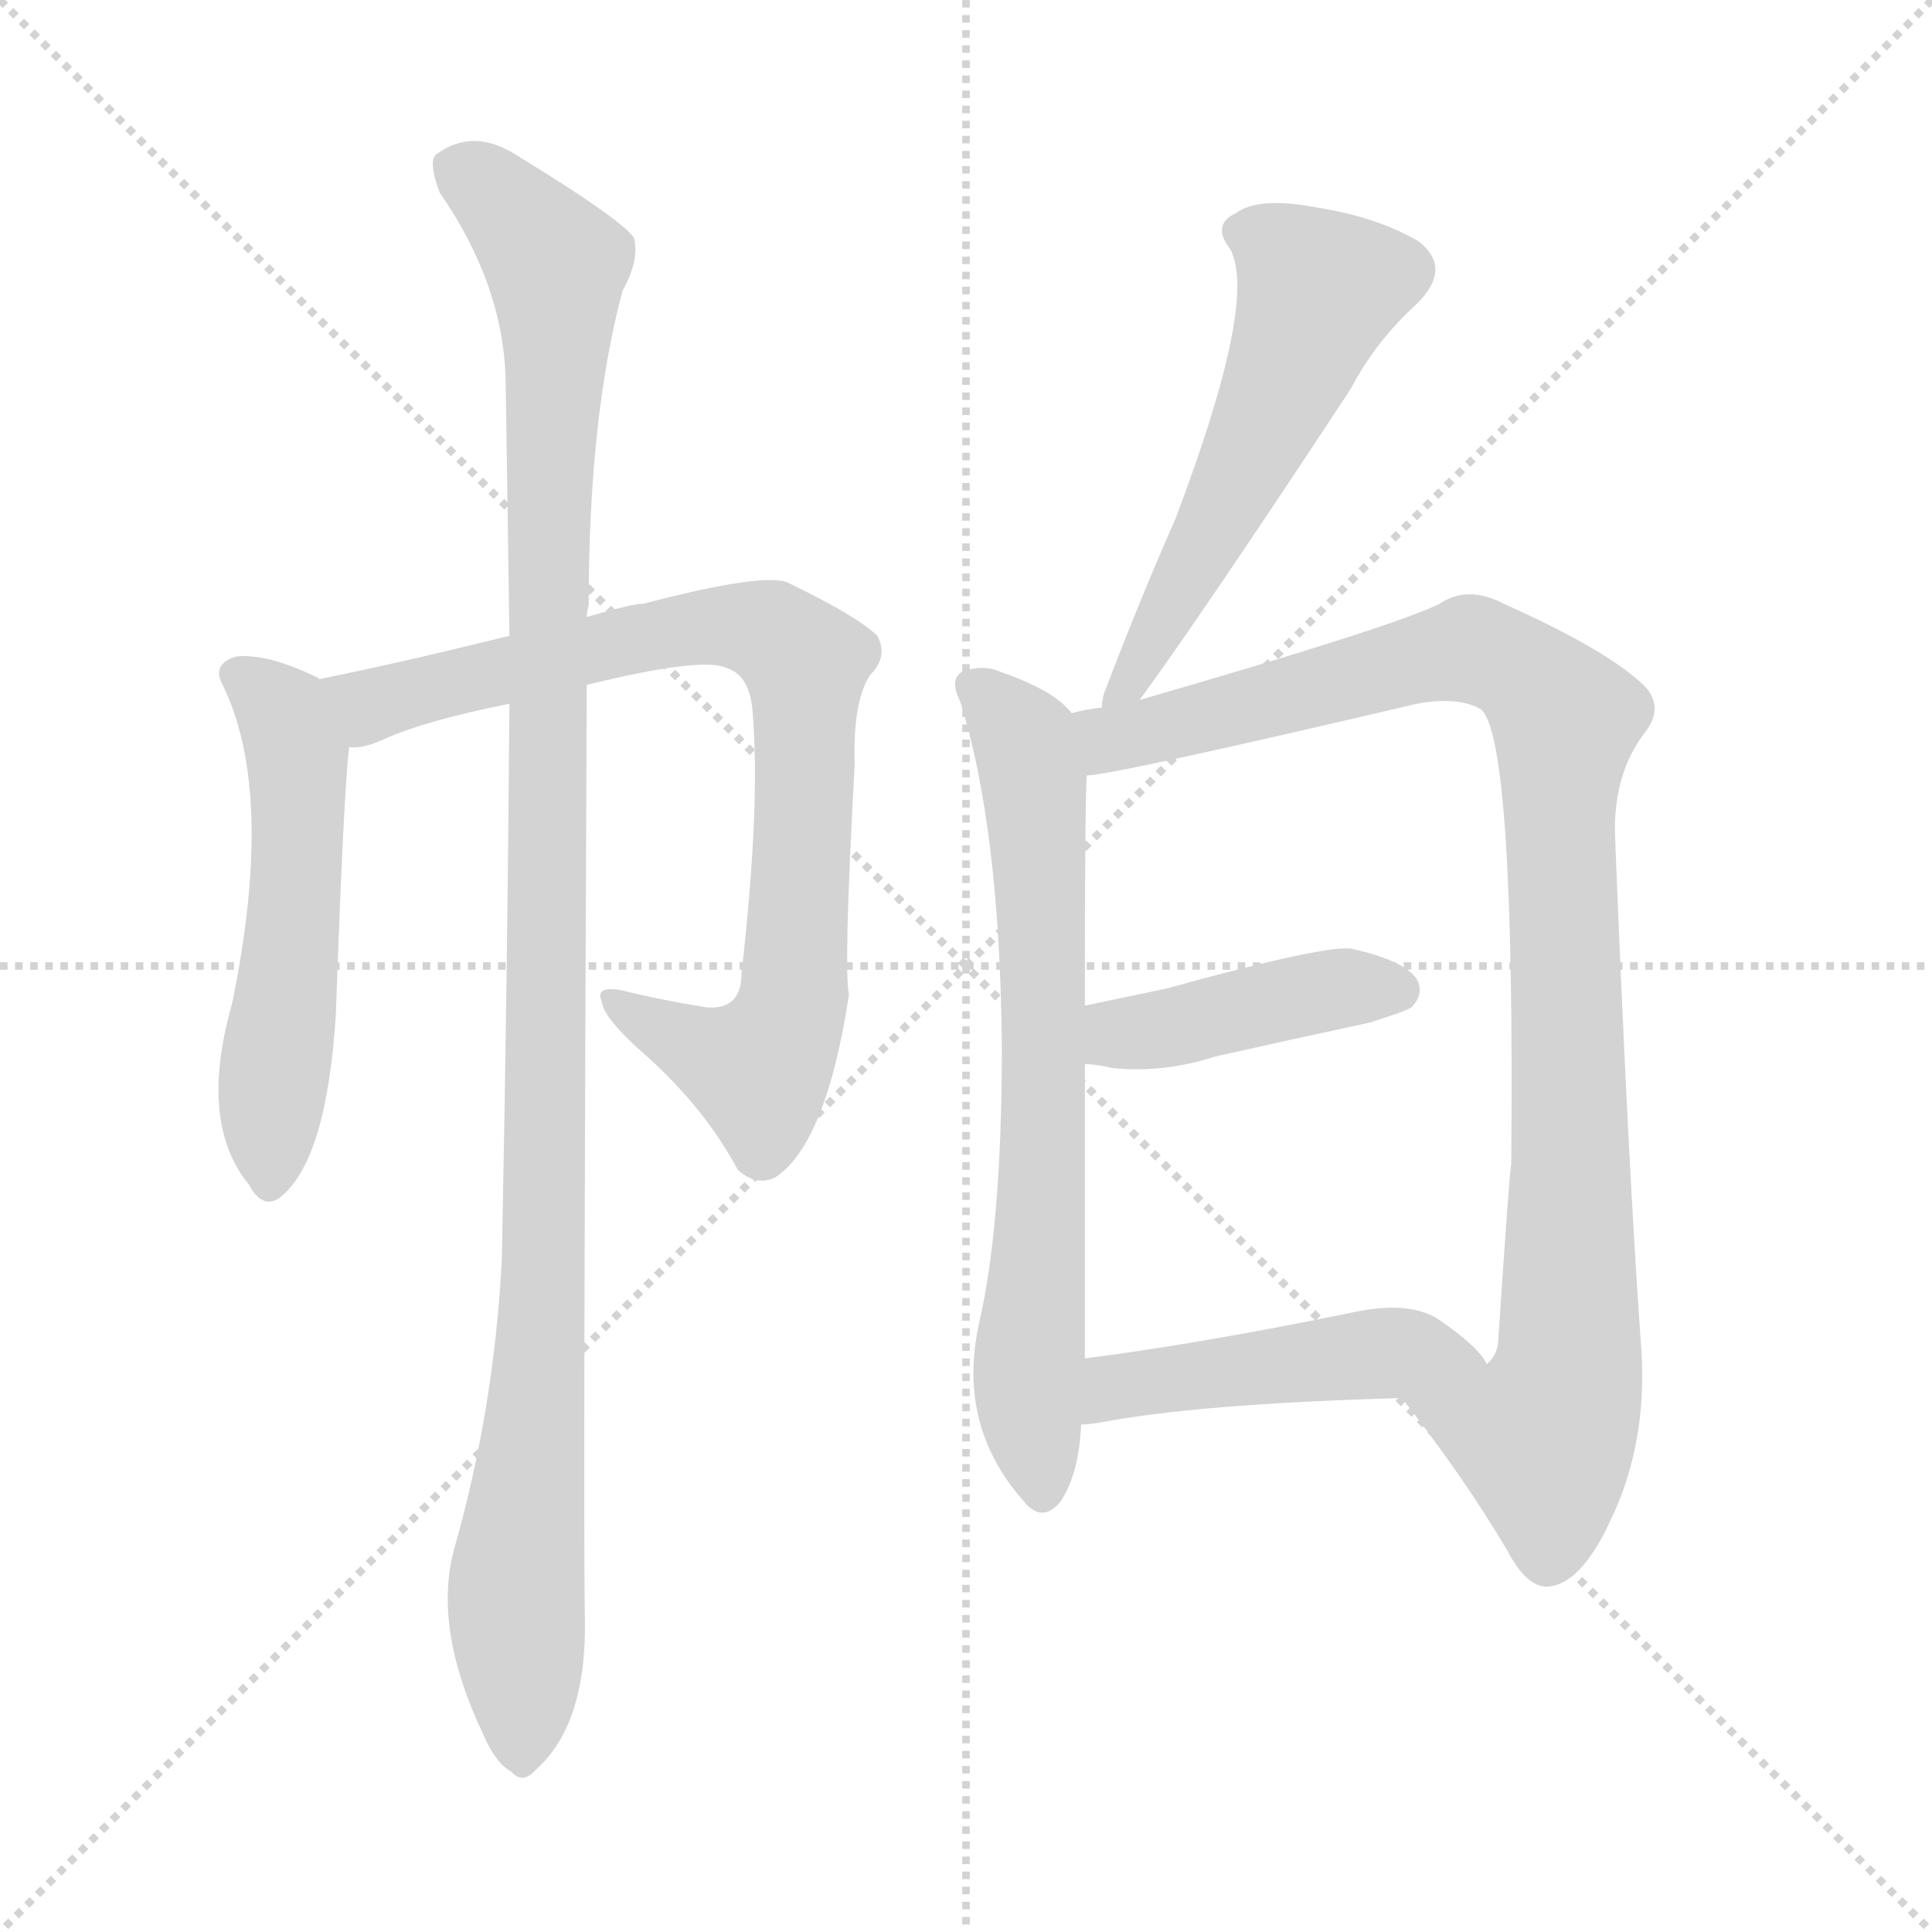
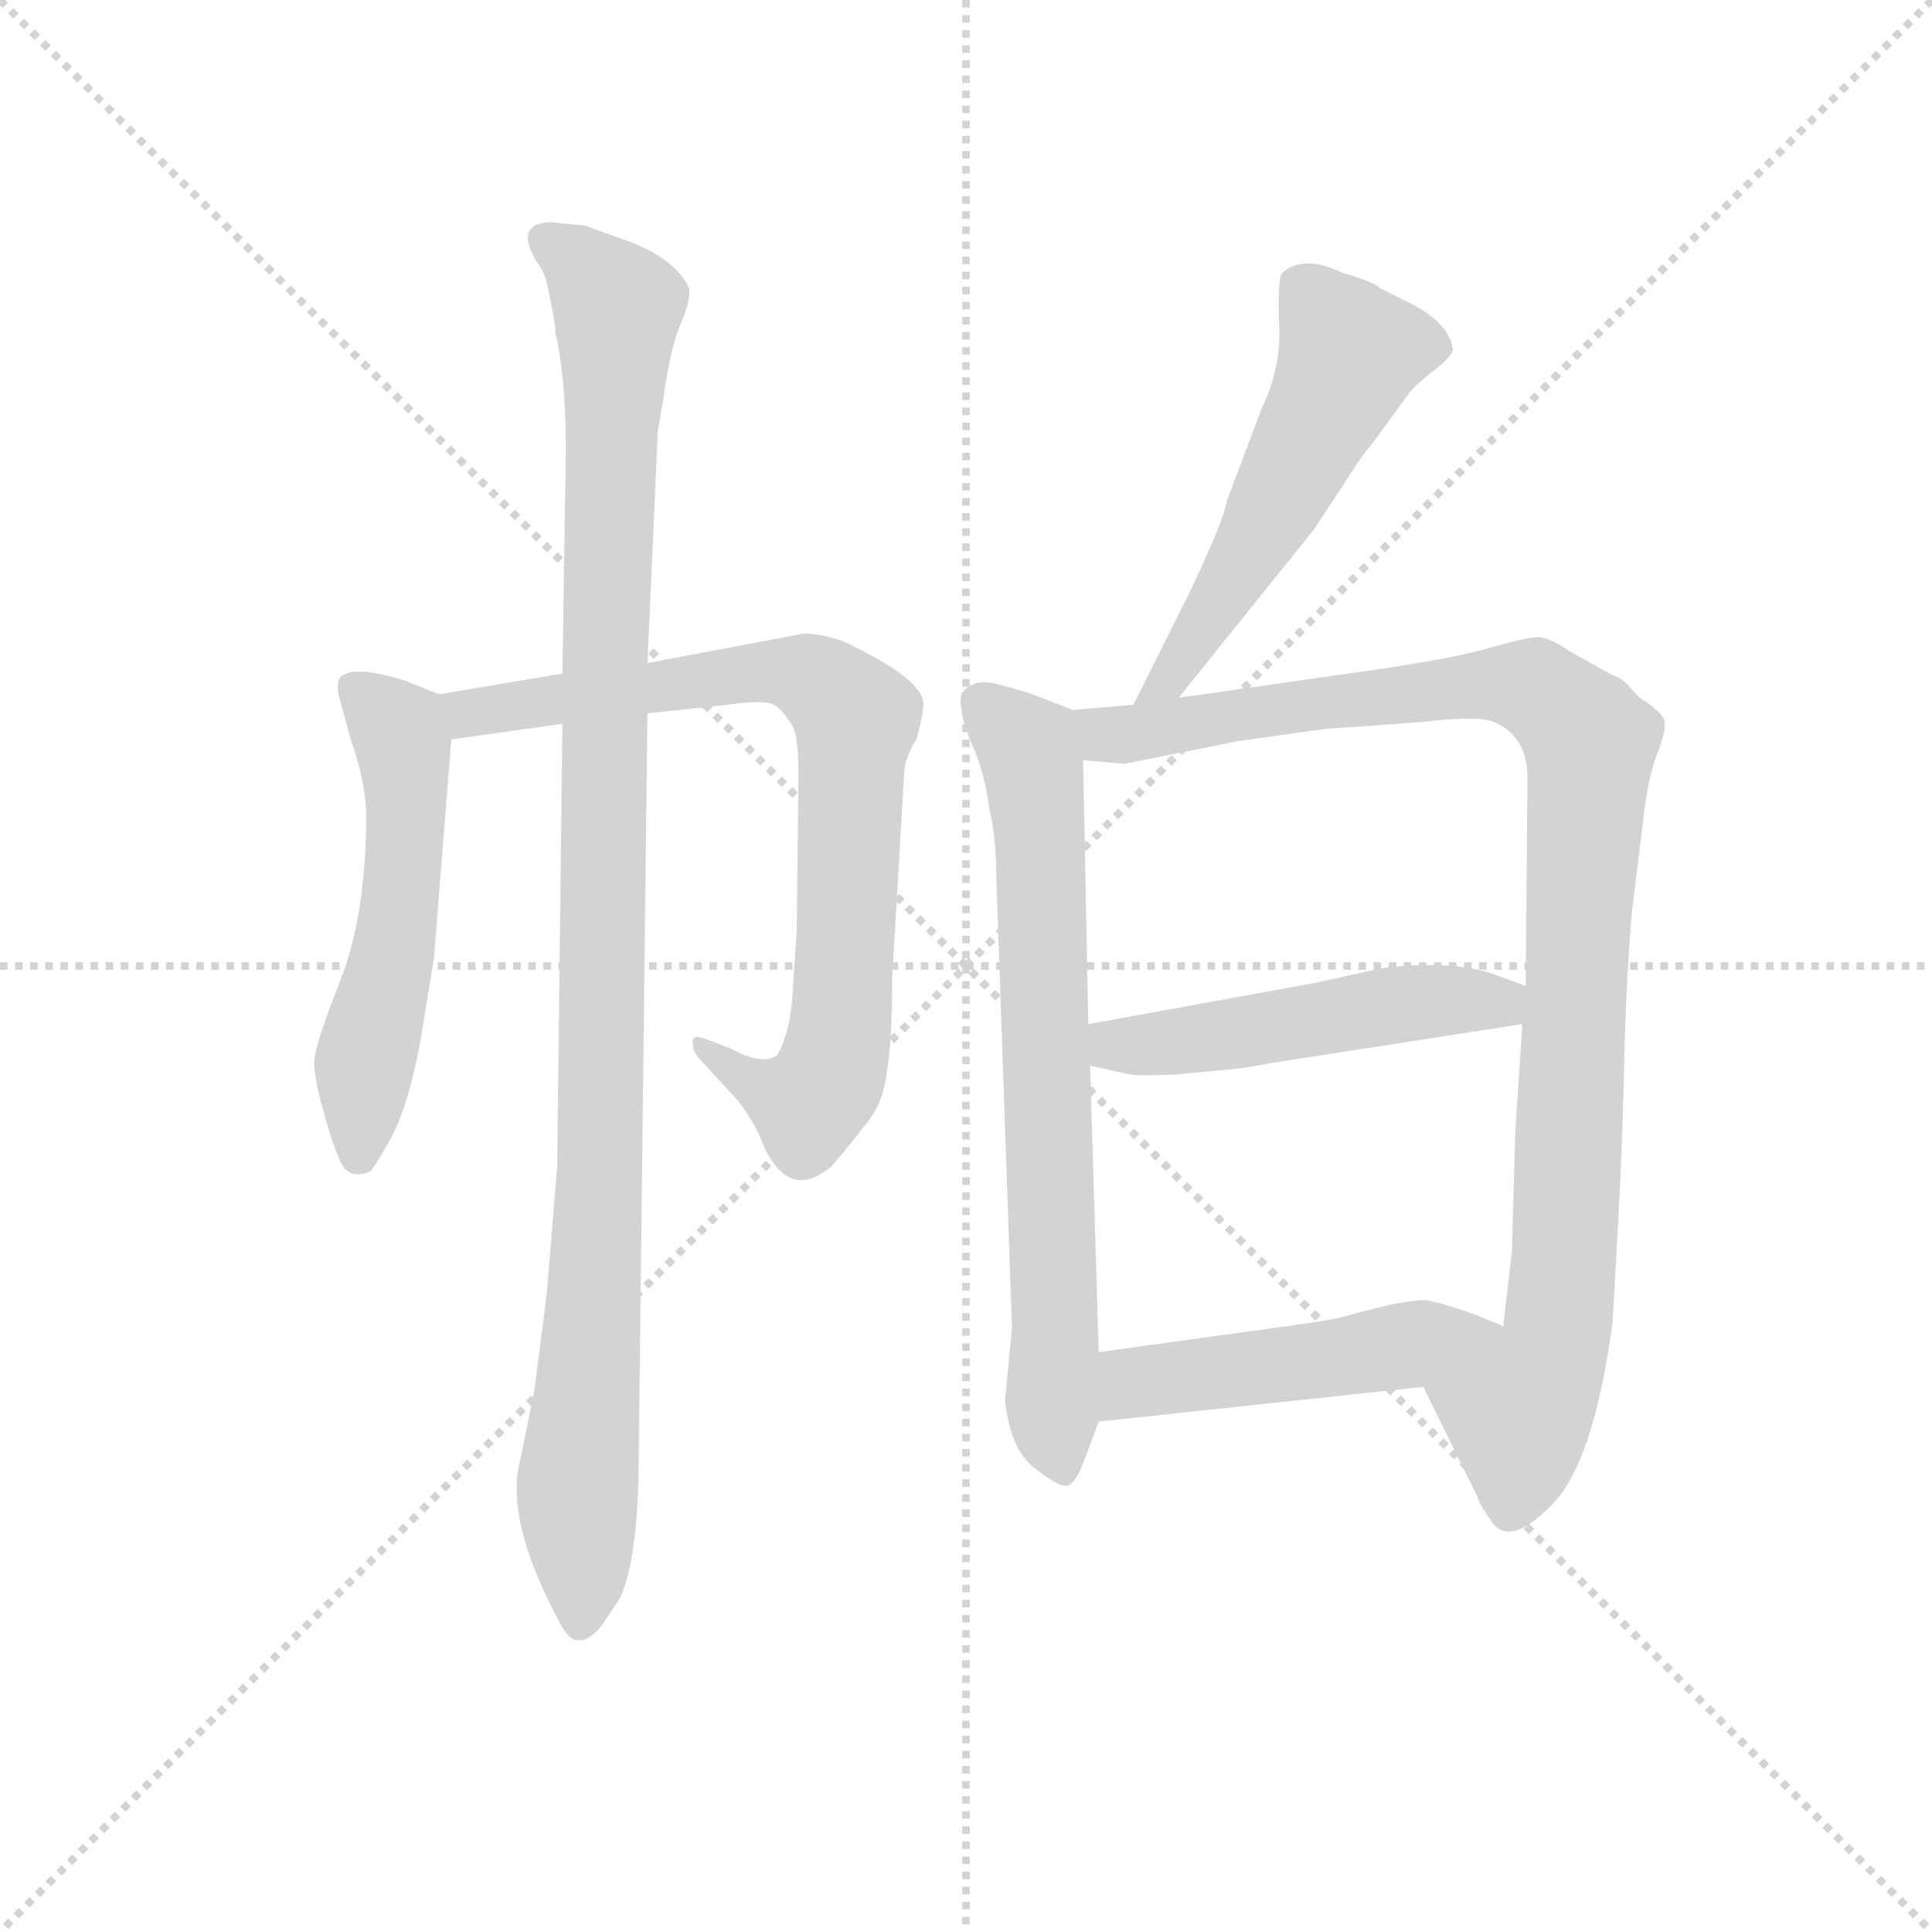
<svg xmlns="http://www.w3.org/2000/svg" version="1.1" viewBox="0 0 1024 1024">
  <g stroke="lightgray" stroke-dasharray="1,1" stroke-width="1" transform="scale(4, 4)">
    <line x1="0" y1="0" x2="256" y2="256" />
    <line x1="256" y1="0" x2="0" y2="256" />
    <line x1="128" y1="0" x2="128" y2="256" />
    <line x1="0" y1="128" x2="256" y2="128" />
  </g>
-   <g transform="scale(1, -1) translate(0, -900)">
+   <g transform="scale(0.92, -0.92) translate(60, -830)">
    <style type="text/css">
      
        @keyframes keyframes0 {
          from {
            stroke: blue;
+             stroke-dashoffset: 541;
+             stroke-width: 128;
+           }
+           64% {
+             animation-timing-function: step-end;
+             stroke: blue;
+             stroke-dashoffset: 0;
+             stroke-width: 128;
+           }
+           to {
+             stroke: black;
+             stroke-width: 1024;
+           }
+         }
+         #make-me-a-hanzi-animation-0 {
+           animation: keyframes0 0.69s both;
+           animation-delay: 0s;
+           animation-timing-function: linear;
+         }
+       
+         @keyframes keyframes1 {
+           from {
+             stroke: blue;
+             stroke-dashoffset: 797;
+             stroke-width: 128;
+           }
+           72% {
+             animation-timing-function: step-end;
+             stroke: blue;
+             stroke-dashoffset: 0;
+             stroke-width: 128;
+           }
+           to {
+             stroke: black;
+             stroke-width: 1024;
+           }
+         }
+         #make-me-a-hanzi-animation-1 {
+           animation: keyframes1 0.899s both;
+           animation-delay: 0.69s;
+           animation-timing-function: linear;
+         }
+       
+         @keyframes keyframes2 {
+           from {
+             stroke: blue;
+             stroke-dashoffset: 1066;
+             stroke-width: 128;
+           }
+           78% {
+             animation-timing-function: step-end;
+             stroke: blue;
+             stroke-dashoffset: 0;
+             stroke-width: 128;
+           }
+           to {
+             stroke: black;
+             stroke-width: 1024;
+           }
+         }
+         #make-me-a-hanzi-animation-2 {
+           animation: keyframes2 1.118s both;
+           animation-delay: 1.589s;
+           animation-timing-function: linear;
+         }
+       
+         @keyframes keyframes3 {
+           from {
+             stroke: blue;
            stroke-dashoffset: 539;
            stroke-width: 128;
          }
          64% {
            animation-timing-function: step-end;
            stroke: blue;
            stroke-dashoffset: 0;
            stroke-width: 128;
          }
          to {
            stroke: black;
            stroke-width: 1024;
          }
        }
-         #make-me-a-hanzi-animation-0 {
-           animation: keyframes0 0.689s both;
-           animation-delay: 0s;
-           animation-timing-function: linear;
-         }
-       
-         @keyframes keyframes1 {
-           from {
-             stroke: blue;
-             stroke-dashoffset: 821;
-             stroke-width: 128;
-           }
-           73% {
-             animation-timing-function: step-end;
-             stroke: blue;
-             stroke-dashoffset: 0;
-             stroke-width: 128;
-           }
-           to {
-             stroke: black;
-             stroke-width: 1024;
-           }
-         }
-         #make-me-a-hanzi-animation-1 {
-           animation: keyframes1 0.918s both;
-           animation-delay: 0.689s;
-           animation-timing-function: linear;
-         }
-       
-         @keyframes keyframes2 {
-           from {
-             stroke: blue;
-             stroke-dashoffset: 1115;
-             stroke-width: 128;
-           }
-           78% {
-             animation-timing-function: step-end;
-             stroke: blue;
-             stroke-dashoffset: 0;
-             stroke-width: 128;
-           }
-           to {
-             stroke: black;
-             stroke-width: 1024;
-           }
-         }
-         #make-me-a-hanzi-animation-2 {
-           animation: keyframes2 1.157s both;
-           animation-delay: 1.607s;
-           animation-timing-function: linear;
-         }
-       
-         @keyframes keyframes3 {
-           from {
-             stroke: blue;
-             stroke-dashoffset: 553;
-             stroke-width: 128;
-           }
-           64% {
-             animation-timing-function: step-end;
-             stroke: blue;
-             stroke-dashoffset: 0;
-             stroke-width: 128;
-           }
-           to {
-             stroke: black;
-             stroke-width: 1024;
-           }
-         }
        #make-me-a-hanzi-animation-3 {
-           animation: keyframes3 0.7s both;
-           animation-delay: 2.764s;
+           animation: keyframes3 0.689s both;
+           animation-delay: 2.706s;
          animation-timing-function: linear;
        }
      
        @keyframes keyframes4 {
          from {
            stroke: blue;
-             stroke-dashoffset: 695;
-             stroke-width: 128;
-           }
-           69% {
+             stroke-dashoffset: 736;
+             stroke-width: 128;
+           }
+           71% {
            animation-timing-function: step-end;
            stroke: blue;
            stroke-dashoffset: 0;
            stroke-width: 128;
          }
          to {
            stroke: black;
            stroke-width: 1024;
          }
        }
        #make-me-a-hanzi-animation-4 {
-           animation: keyframes4 0.816s both;
-           animation-delay: 3.464s;
+           animation: keyframes4 0.849s both;
+           animation-delay: 3.395s;
          animation-timing-function: linear;
        }
      
        @keyframes keyframes5 {
          from {
            stroke: blue;
-             stroke-dashoffset: 986;
-             stroke-width: 128;
-           }
-           76% {
+             stroke-dashoffset: 1013;
+             stroke-width: 128;
+           }
+           77% {
            animation-timing-function: step-end;
            stroke: blue;
            stroke-dashoffset: 0;
            stroke-width: 128;
          }
          to {
            stroke: black;
            stroke-width: 1024;
          }
        }
        #make-me-a-hanzi-animation-5 {
-           animation: keyframes5 1.052s both;
-           animation-delay: 4.28s;
+           animation: keyframes5 1.074s both;
+           animation-delay: 4.244s;
          animation-timing-function: linear;
        }
      
        @keyframes keyframes6 {
          from {
            stroke: blue;
-             stroke-dashoffset: 418;
-             stroke-width: 128;
-           }
-           58% {
+             stroke-dashoffset: 496;
+             stroke-width: 128;
+           }
+           62% {
            animation-timing-function: step-end;
            stroke: blue;
            stroke-dashoffset: 0;
            stroke-width: 128;
          }
          to {
            stroke: black;
            stroke-width: 1024;
          }
        }
        #make-me-a-hanzi-animation-6 {
-           animation: keyframes6 0.59s both;
-           animation-delay: 5.332s;
+           animation: keyframes6 0.654s both;
+           animation-delay: 5.318s;
          animation-timing-function: linear;
        }
      
        @keyframes keyframes7 {
          from {
            stroke: blue;
-             stroke-dashoffset: 468;
-             stroke-width: 128;
-           }
-           60% {
+             stroke-dashoffset: 485;
+             stroke-width: 128;
+           }
+           61% {
            animation-timing-function: step-end;
            stroke: blue;
            stroke-dashoffset: 0;
            stroke-width: 128;
          }
          to {
            stroke: black;
            stroke-width: 1024;
          }
        }
        #make-me-a-hanzi-animation-7 {
-           animation: keyframes7 0.631s both;
-           animation-delay: 5.922s;
+           animation: keyframes7 0.645s both;
+           animation-delay: 5.972s;
          animation-timing-function: linear;
        }
      
    </style>
-     <path d="M 169 540 Q 169 541 168 541 Q 141 554 125 552 Q 112 548 118 537 Q 146 480 123 368 Q 105 305 132 272 Q 139 259 148 265 Q 173 284 178 362 Q 182 477 185 504 C 187 530 187 530 169 540 Z" fill="lightgray" />
-     <path d="M 311 537 Q 372 552 385 546 Q 398 542 399 521 Q 403 472 393 384 Q 393 365 375 366 Q 350 370 330 375 Q 315 378 319 369 Q 320 360 343 340 Q 374 312 391 280 Q 401 271 411 276 Q 438 294 450 373 Q 447 385 453 495 Q 452 528 461 542 Q 471 552 465 563 Q 455 573 418 591 Q 406 597 341 580 Q 335 580 311 573 L 270 563 Q 209 548 169 540 C 140 534 156 497 185 504 Q 192 503 203 508 Q 225 518 270 527 L 311 537 Z" fill="lightgray" />
-     <path d="M 241 80 Q 229 38 256 -19 Q 263 -35 271 -39 Q 277 -46 284 -38 Q 311 -14 310 42 Q 309 93 311 537 L 311 573 Q 311 576 312 579 Q 312 679 330 746 Q 339 762 336 774 Q 329 784 275 817 Q 251 833 231 818 Q 227 814 233 798 Q 267 749 268 698 Q 269 635 270 563 L 270 527 Q 269 386 266 233 Q 262 154 241 80 Z" fill="lightgray" />
-     <path d="M 604 529 Q 637 574 716 694 Q 729 719 751 739 Q 770 758 752 772 Q 730 785 698 790 Q 667 796 655 787 Q 642 781 652 768 Q 667 741 623 625 Q 604 582 585 532 Q 584 528 584 525 C 578 496 586 505 604 529 Z" fill="lightgray" />
-     <path d="M 568 522 Q 559 534 530 544 Q 521 548 510 544 Q 503 540 509 528 Q 530 461 531 345 Q 531 251 519 199 Q 507 145 542 105 Q 552 92 562 104 Q 572 119 573 145 L 575 180 Q 575 258 575 336 L 575 367 Q 575 475 576 489 C 577 514 577 514 568 522 Z" fill="lightgray" />
-     <path d="M 743 159 Q 776 117 799 78 Q 809 59 820 59 Q 838 60 854 95 Q 873 135 870 184 Q 863 280 856 457 Q 855 490 872 512 Q 882 525 872 536 Q 853 555 797 580 Q 778 590 763 580 Q 739 568 604 529 L 584 525 Q 575 524 568 522 C 539 516 546 484 576 489 Q 589 489 751 527 Q 773 531 785 524 Q 803 508 801 283 Q 800 279 794 188 Q 793 181 788 177 C 779 148 725 183 743 159 Z" fill="lightgray" />
-     <path d="M 589 334 Q 616 331 644 340 Q 684 349 726 358 Q 745 364 748 366 Q 755 373 751 381 Q 744 391 717 397 Q 705 400 618 376 Q 599 372 575 367 C 546 361 545 338 575 336 Q 581 336 589 334 Z" fill="lightgray" />
-     <path d="M 573 145 Q 577 145 583 146 Q 635 156 743 159 C 773 160 799 161 788 177 Q 784 186 762 201 Q 746 211 715 204 Q 637 188 575 180 C 545 176 543 143 573 145 Z" fill="lightgray" />
+     <path d="M 193 430 L 173 438 Q 144 447 136 440 Q 134 437 135 430 L 142 404 Q 150 382 151 362 Q 151 303 136 265 Q 121 227 121 218 Q 121 209 126 191 Q 131 172 136 161 Q 141 150 153 155 Q 155 156 165 174 Q 175 192 182 229 L 190 278 L 200 404 C 202 426 202 426 193 430 Z" fill="lightgray" />
+     <path d="M 264 442 L 193 430 C 163 425 170 400 200 404 L 264 413 L 313 419 L 359 424 Q 380 427 386 424 Q 391 421 397 411 Q 400 404 400 384 L 399 294 L 397 264 Q 396 242 392 232 Q 389 222 386 221 Q 377 217 361 226 L 345 232 Q 339 234 339 230 Q 339 224 343 220 L 365 196 Q 375 183 379 172 Q 394 137 419 158 Q 431 172 440 184 Q 449 195 451 213 Q 454 231 454 267 L 461 386 Q 462 395 468 404 Q 472 419 472 425 Q 471 439 427 460 Q 414 465 403 465 L 313 448 L 264 442 Z" fill="lightgray" />
+     <path d="M 266 570 L 264 442 L 264 413 L 261 158 L 255 85 L 248 30 L 240 -10 Q 230 -44 262 -104 Q 268 -116 274 -115 Q 280 -115 287 -106 L 297 -91 Q 308 -68 308 -7 L 313 419 L 313 448 L 319 582 L 322 599 Q 326 629 332 643 Q 338 657 337 664 Q 329 681 302 691 L 277 700 L 257 702 Q 234 701 252 675 Q 255 670 257 657 Q 260 644 260 638 Q 266 613 266 570 Z" fill="lightgray" />
+     <path d="M 619 428 L 697 525 L 720 560 Q 725 568 731 575 L 750 601 Q 753 606 764 615 Q 775 623 777 628 Q 776 643 753 655 L 735 664 Q 733 667 713 673 Q 690 684 678 672 Q 676 665 677 642 Q 678 618 667 595 L 647 542 Q 645 530 625 488 L 593 424 C 580 397 600 405 619 428 Z" fill="lightgray" />
+     <path d="M 558 421 L 535 430 Q 513 437 507 437 Q 501 437 496 433 Q 492 429 494 422 Q 494 415 500 401 Q 507 386 510 364 Q 514 347 514 324 L 523 65 L 519 23 Q 522 -4 535 -15 Q 549 -26 554 -26 Q 559 -26 564 -13 L 573 11 L 573 51 L 568 216 L 567 240 L 564 392 C 563 419 563 419 558 421 Z" fill="lightgray" />
+     <path d="M 731 444 L 619 428 L 593 424 L 558 421 C 528 418 534 394 564 392 L 588 390 L 653 403 L 703 410 L 759 414 Q 792 418 801 414 Q 819 406 820 384 L 819 262 L 817 240 L 813 178 L 811 109 L 806 66 C 803 36 747 58 760 31 L 791 -32 Q 793 -38 799 -46 Q 809 -62 833 -38 Q 858 -14 869 68 L 872 121 Q 875 175 876 231 Q 878 286 881 312 L 887 360 Q 889 379 894 394 Q 900 409 899 414 Q 899 418 888 426 Q 886 426 880 433 Q 874 440 869 441 L 844 455 Q 834 462 827 463 Q 820 463 799 457 Q 779 451 731 444 Z" fill="lightgray" />
+     <path d="M 568 216 L 591 211 Q 597 210 618 211 L 649 214 Q 653 214 675 218 L 817 240 C 847 245 847 252 819 262 L 797 270 Q 771 277 735 272 L 699 264 L 567 240 C 537 235 539 222 568 216 Z" fill="lightgray" />
+     <path d="M 573 11 L 760 31 C 790 34 834 55 806 66 L 789 73 Q 769 80 761 81 Q 754 81 739 78 L 712 71 Q 711 70 667 64 L 573 51 C 543 47 543 8 573 11 Z" fill="lightgray" />
    <clipPath id="make-me-a-hanzi-clip-0">
-       <path d="M 169 540 Q 169 541 168 541 Q 141 554 125 552 Q 112 548 118 537 Q 146 480 123 368 Q 105 305 132 272 Q 139 259 148 265 Q 173 284 178 362 Q 182 477 185 504 C 187 530 187 530 169 540 Z" />
-     </clipPath>
-     <path clip-path="url(#make-me-a-hanzi-clip-0)" d="M 125 543 L 150 523 L 158 494 L 157 420 L 142 274" fill="none" id="make-me-a-hanzi-animation-0" stroke-dasharray="411 822" stroke-linecap="round" />
+       <path d="M 193 430 L 173 438 Q 144 447 136 440 Q 134 437 135 430 L 142 404 Q 150 382 151 362 Q 151 303 136 265 Q 121 227 121 218 Q 121 209 126 191 Q 131 172 136 161 Q 141 150 153 155 Q 155 156 165 174 Q 175 192 182 229 L 190 278 L 200 404 C 202 426 202 426 193 430 Z" />
+     </clipPath>
+     <path clip-path="url(#make-me-a-hanzi-clip-0)" d="M 143 434 L 170 409 L 174 382 L 170 303 L 150 217 L 147 164" fill="none" id="make-me-a-hanzi-animation-0" stroke-dasharray="413 826" stroke-linecap="round" />
    <clipPath id="make-me-a-hanzi-clip-1">
-       <path d="M 311 537 Q 372 552 385 546 Q 398 542 399 521 Q 403 472 393 384 Q 393 365 375 366 Q 350 370 330 375 Q 315 378 319 369 Q 320 360 343 340 Q 374 312 391 280 Q 401 271 411 276 Q 438 294 450 373 Q 447 385 453 495 Q 452 528 461 542 Q 471 552 465 563 Q 455 573 418 591 Q 406 597 341 580 Q 335 580 311 573 L 270 563 Q 209 548 169 540 C 140 534 156 497 185 504 Q 192 503 203 508 Q 225 518 270 527 L 311 537 Z" />
-     </clipPath>
-     <path clip-path="url(#make-me-a-hanzi-clip-1)" d="M 176 536 L 196 526 L 379 569 L 409 564 L 427 548 L 423 403 L 414 349 L 399 334 L 327 368" fill="none" id="make-me-a-hanzi-animation-1" stroke-dasharray="693 1386" stroke-linecap="round" />
+       <path d="M 264 442 L 193 430 C 163 425 170 400 200 404 L 264 413 L 313 419 L 359 424 Q 380 427 386 424 Q 391 421 397 411 Q 400 404 400 384 L 399 294 L 397 264 Q 396 242 392 232 Q 389 222 386 221 Q 377 217 361 226 L 345 232 Q 339 234 339 230 Q 339 224 343 220 L 365 196 Q 375 183 379 172 Q 394 137 419 158 Q 431 172 440 184 Q 449 195 451 213 Q 454 231 454 267 L 461 386 Q 462 395 468 404 Q 472 419 472 425 Q 471 439 427 460 Q 414 465 403 465 L 313 448 L 264 442 Z" />
+     </clipPath>
+     <path clip-path="url(#make-me-a-hanzi-clip-1)" d="M 201 425 L 210 419 L 384 443 L 406 440 L 423 429 L 433 413 L 426 259 L 416 206 L 405 194 L 344 226" fill="none" id="make-me-a-hanzi-animation-1" stroke-dasharray="669 1338" stroke-linecap="round" />
    <clipPath id="make-me-a-hanzi-clip-2">
-       <path d="M 241 80 Q 229 38 256 -19 Q 263 -35 271 -39 Q 277 -46 284 -38 Q 311 -14 310 42 Q 309 93 311 537 L 311 573 Q 311 576 312 579 Q 312 679 330 746 Q 339 762 336 774 Q 329 784 275 817 Q 251 833 231 818 Q 227 814 233 798 Q 267 749 268 698 Q 269 635 270 563 L 270 527 Q 269 386 266 233 Q 262 154 241 80 Z" />
-     </clipPath>
-     <path clip-path="url(#make-me-a-hanzi-clip-2)" d="M 242 812 L 285 773 L 295 748 L 290 281 L 274 65 L 276 -25" fill="none" id="make-me-a-hanzi-animation-2" stroke-dasharray="987 1974" stroke-linecap="round" />
+       <path d="M 266 570 L 264 442 L 264 413 L 261 158 L 255 85 L 248 30 L 240 -10 Q 230 -44 262 -104 Q 268 -116 274 -115 Q 280 -115 287 -106 L 297 -91 Q 308 -68 308 -7 L 313 419 L 313 448 L 319 582 L 322 599 Q 326 629 332 643 Q 338 657 337 664 Q 329 681 302 691 L 277 700 L 257 702 Q 234 701 252 675 Q 255 670 257 657 Q 260 644 260 638 Q 266 613 266 570 Z" />
+     </clipPath>
+     <path clip-path="url(#make-me-a-hanzi-clip-2)" d="M 256 688 L 276 677 L 296 649 L 288 463 L 285 127 L 273 -22 L 275 -103" fill="none" id="make-me-a-hanzi-animation-2" stroke-dasharray="938 1876" stroke-linecap="round" />
    <clipPath id="make-me-a-hanzi-clip-3">
-       <path d="M 604 529 Q 637 574 716 694 Q 729 719 751 739 Q 770 758 752 772 Q 730 785 698 790 Q 667 796 655 787 Q 642 781 652 768 Q 667 741 623 625 Q 604 582 585 532 Q 584 528 584 525 C 578 496 586 505 604 529 Z" />
-     </clipPath>
-     <path clip-path="url(#make-me-a-hanzi-clip-3)" d="M 658 777 L 674 771 L 699 746 L 642 617 L 589 528" fill="none" id="make-me-a-hanzi-animation-3" stroke-dasharray="425 850" stroke-linecap="round" />
+       <path d="M 619 428 L 697 525 L 720 560 Q 725 568 731 575 L 750 601 Q 753 606 764 615 Q 775 623 777 628 Q 776 643 753 655 L 735 664 Q 733 667 713 673 Q 690 684 678 672 Q 676 665 677 642 Q 678 618 667 595 L 647 542 Q 645 530 625 488 L 593 424 C 580 397 600 405 619 428 Z" />
+     </clipPath>
+     <path clip-path="url(#make-me-a-hanzi-clip-3)" d="M 768 630 L 718 627 L 641 480 L 616 441 L 599 429" fill="none" id="make-me-a-hanzi-animation-3" stroke-dasharray="411 822" stroke-linecap="round" />
    <clipPath id="make-me-a-hanzi-clip-4">
-       <path d="M 568 522 Q 559 534 530 544 Q 521 548 510 544 Q 503 540 509 528 Q 530 461 531 345 Q 531 251 519 199 Q 507 145 542 105 Q 552 92 562 104 Q 572 119 573 145 L 575 180 Q 575 258 575 336 L 575 367 Q 575 475 576 489 C 577 514 577 514 568 522 Z" />
-     </clipPath>
-     <path clip-path="url(#make-me-a-hanzi-clip-4)" d="M 517 536 L 541 512 L 548 488 L 554 328 L 545 164 L 552 109" fill="none" id="make-me-a-hanzi-animation-4" stroke-dasharray="567 1134" stroke-linecap="round" />
+       <path d="M 558 421 L 535 430 Q 513 437 507 437 Q 501 437 496 433 Q 492 429 494 422 Q 494 415 500 401 Q 507 386 510 364 Q 514 347 514 324 L 523 65 L 519 23 Q 522 -4 535 -15 Q 549 -26 554 -26 Q 559 -26 564 -13 L 573 11 L 573 51 L 568 216 L 567 240 L 564 392 C 563 419 563 419 558 421 Z" />
+     </clipPath>
+     <path clip-path="url(#make-me-a-hanzi-clip-4)" d="M 505 426 L 532 398 L 543 366 L 535 346 L 545 316 L 535 299 L 547 265 L 536 247 L 544 227 L 541 195 L 548 188 L 541 143 L 551 133 L 542 92 L 554 78 L 543 42 L 549 31 L 549 -12" fill="none" id="make-me-a-hanzi-animation-4" stroke-dasharray="608 1216" stroke-linecap="round" />
    <clipPath id="make-me-a-hanzi-clip-5">
-       <path d="M 743 159 Q 776 117 799 78 Q 809 59 820 59 Q 838 60 854 95 Q 873 135 870 184 Q 863 280 856 457 Q 855 490 872 512 Q 882 525 872 536 Q 853 555 797 580 Q 778 590 763 580 Q 739 568 604 529 L 584 525 Q 575 524 568 522 C 539 516 546 484 576 489 Q 589 489 751 527 Q 773 531 785 524 Q 803 508 801 283 Q 800 279 794 188 Q 793 181 788 177 C 779 148 725 183 743 159 Z" />
-     </clipPath>
-     <path clip-path="url(#make-me-a-hanzi-clip-5)" d="M 573 517 L 588 508 L 781 556 L 810 541 L 830 519 L 826 479 L 831 175 L 818 139 L 751 156" fill="none" id="make-me-a-hanzi-animation-5" stroke-dasharray="858 1716" stroke-linecap="round" />
+       <path d="M 731 444 L 619 428 L 593 424 L 558 421 C 528 418 534 394 564 392 L 588 390 L 653 403 L 703 410 L 759 414 Q 792 418 801 414 Q 819 406 820 384 L 819 262 L 817 240 L 813 178 L 811 109 L 806 66 C 803 36 747 58 760 31 L 791 -32 Q 793 -38 799 -46 Q 809 -62 833 -38 Q 858 -14 869 68 L 872 121 Q 875 175 876 231 Q 878 286 881 312 L 887 360 Q 889 379 894 394 Q 900 409 899 414 Q 899 418 888 426 Q 886 426 880 433 Q 874 440 869 441 L 844 455 Q 834 462 827 463 Q 820 463 799 457 Q 779 451 731 444 Z" />
+     </clipPath>
+     <path clip-path="url(#make-me-a-hanzi-clip-5)" d="M 564 415 L 583 406 L 712 427 L 814 436 L 853 408 L 838 61 L 814 18 L 810 -40" fill="none" id="make-me-a-hanzi-animation-5" stroke-dasharray="885 1770" stroke-linecap="round" />
    <clipPath id="make-me-a-hanzi-clip-6">
-       <path d="M 589 334 Q 616 331 644 340 Q 684 349 726 358 Q 745 364 748 366 Q 755 373 751 381 Q 744 391 717 397 Q 705 400 618 376 Q 599 372 575 367 C 546 361 545 338 575 336 Q 581 336 589 334 Z" />
-     </clipPath>
-     <path clip-path="url(#make-me-a-hanzi-clip-6)" d="M 583 344 L 594 352 L 656 366 L 710 376 L 740 375" fill="none" id="make-me-a-hanzi-animation-6" stroke-dasharray="290 580" stroke-linecap="round" />
+       <path d="M 568 216 L 591 211 Q 597 210 618 211 L 649 214 Q 653 214 675 218 L 817 240 C 847 245 847 252 819 262 L 797 270 Q 771 277 735 272 L 699 264 L 567 240 C 537 235 539 222 568 216 Z" />
+     </clipPath>
+     <path clip-path="url(#make-me-a-hanzi-clip-6)" d="M 575 222 L 582 228 L 811 257" fill="none" id="make-me-a-hanzi-animation-6" stroke-dasharray="368 736" stroke-linecap="round" />
    <clipPath id="make-me-a-hanzi-clip-7">
-       <path d="M 573 145 Q 577 145 583 146 Q 635 156 743 159 C 773 160 799 161 788 177 Q 784 186 762 201 Q 746 211 715 204 Q 637 188 575 180 C 545 176 543 143 573 145 Z" />
-     </clipPath>
-     <path clip-path="url(#make-me-a-hanzi-clip-7)" d="M 577 151 L 591 165 L 628 171 L 748 184 L 781 177" fill="none" id="make-me-a-hanzi-animation-7" stroke-dasharray="340 680" stroke-linecap="round" />
+       <path d="M 573 11 L 760 31 C 790 34 834 55 806 66 L 789 73 Q 769 80 761 81 Q 754 81 739 78 L 712 71 Q 711 70 667 64 L 573 51 C 543 47 543 8 573 11 Z" />
+     </clipPath>
+     <path clip-path="url(#make-me-a-hanzi-clip-7)" d="M 580 18 L 599 35 L 719 49 L 776 63 L 800 62" fill="none" id="make-me-a-hanzi-animation-7" stroke-dasharray="357 714" stroke-linecap="round" />
  </g>
</svg>
